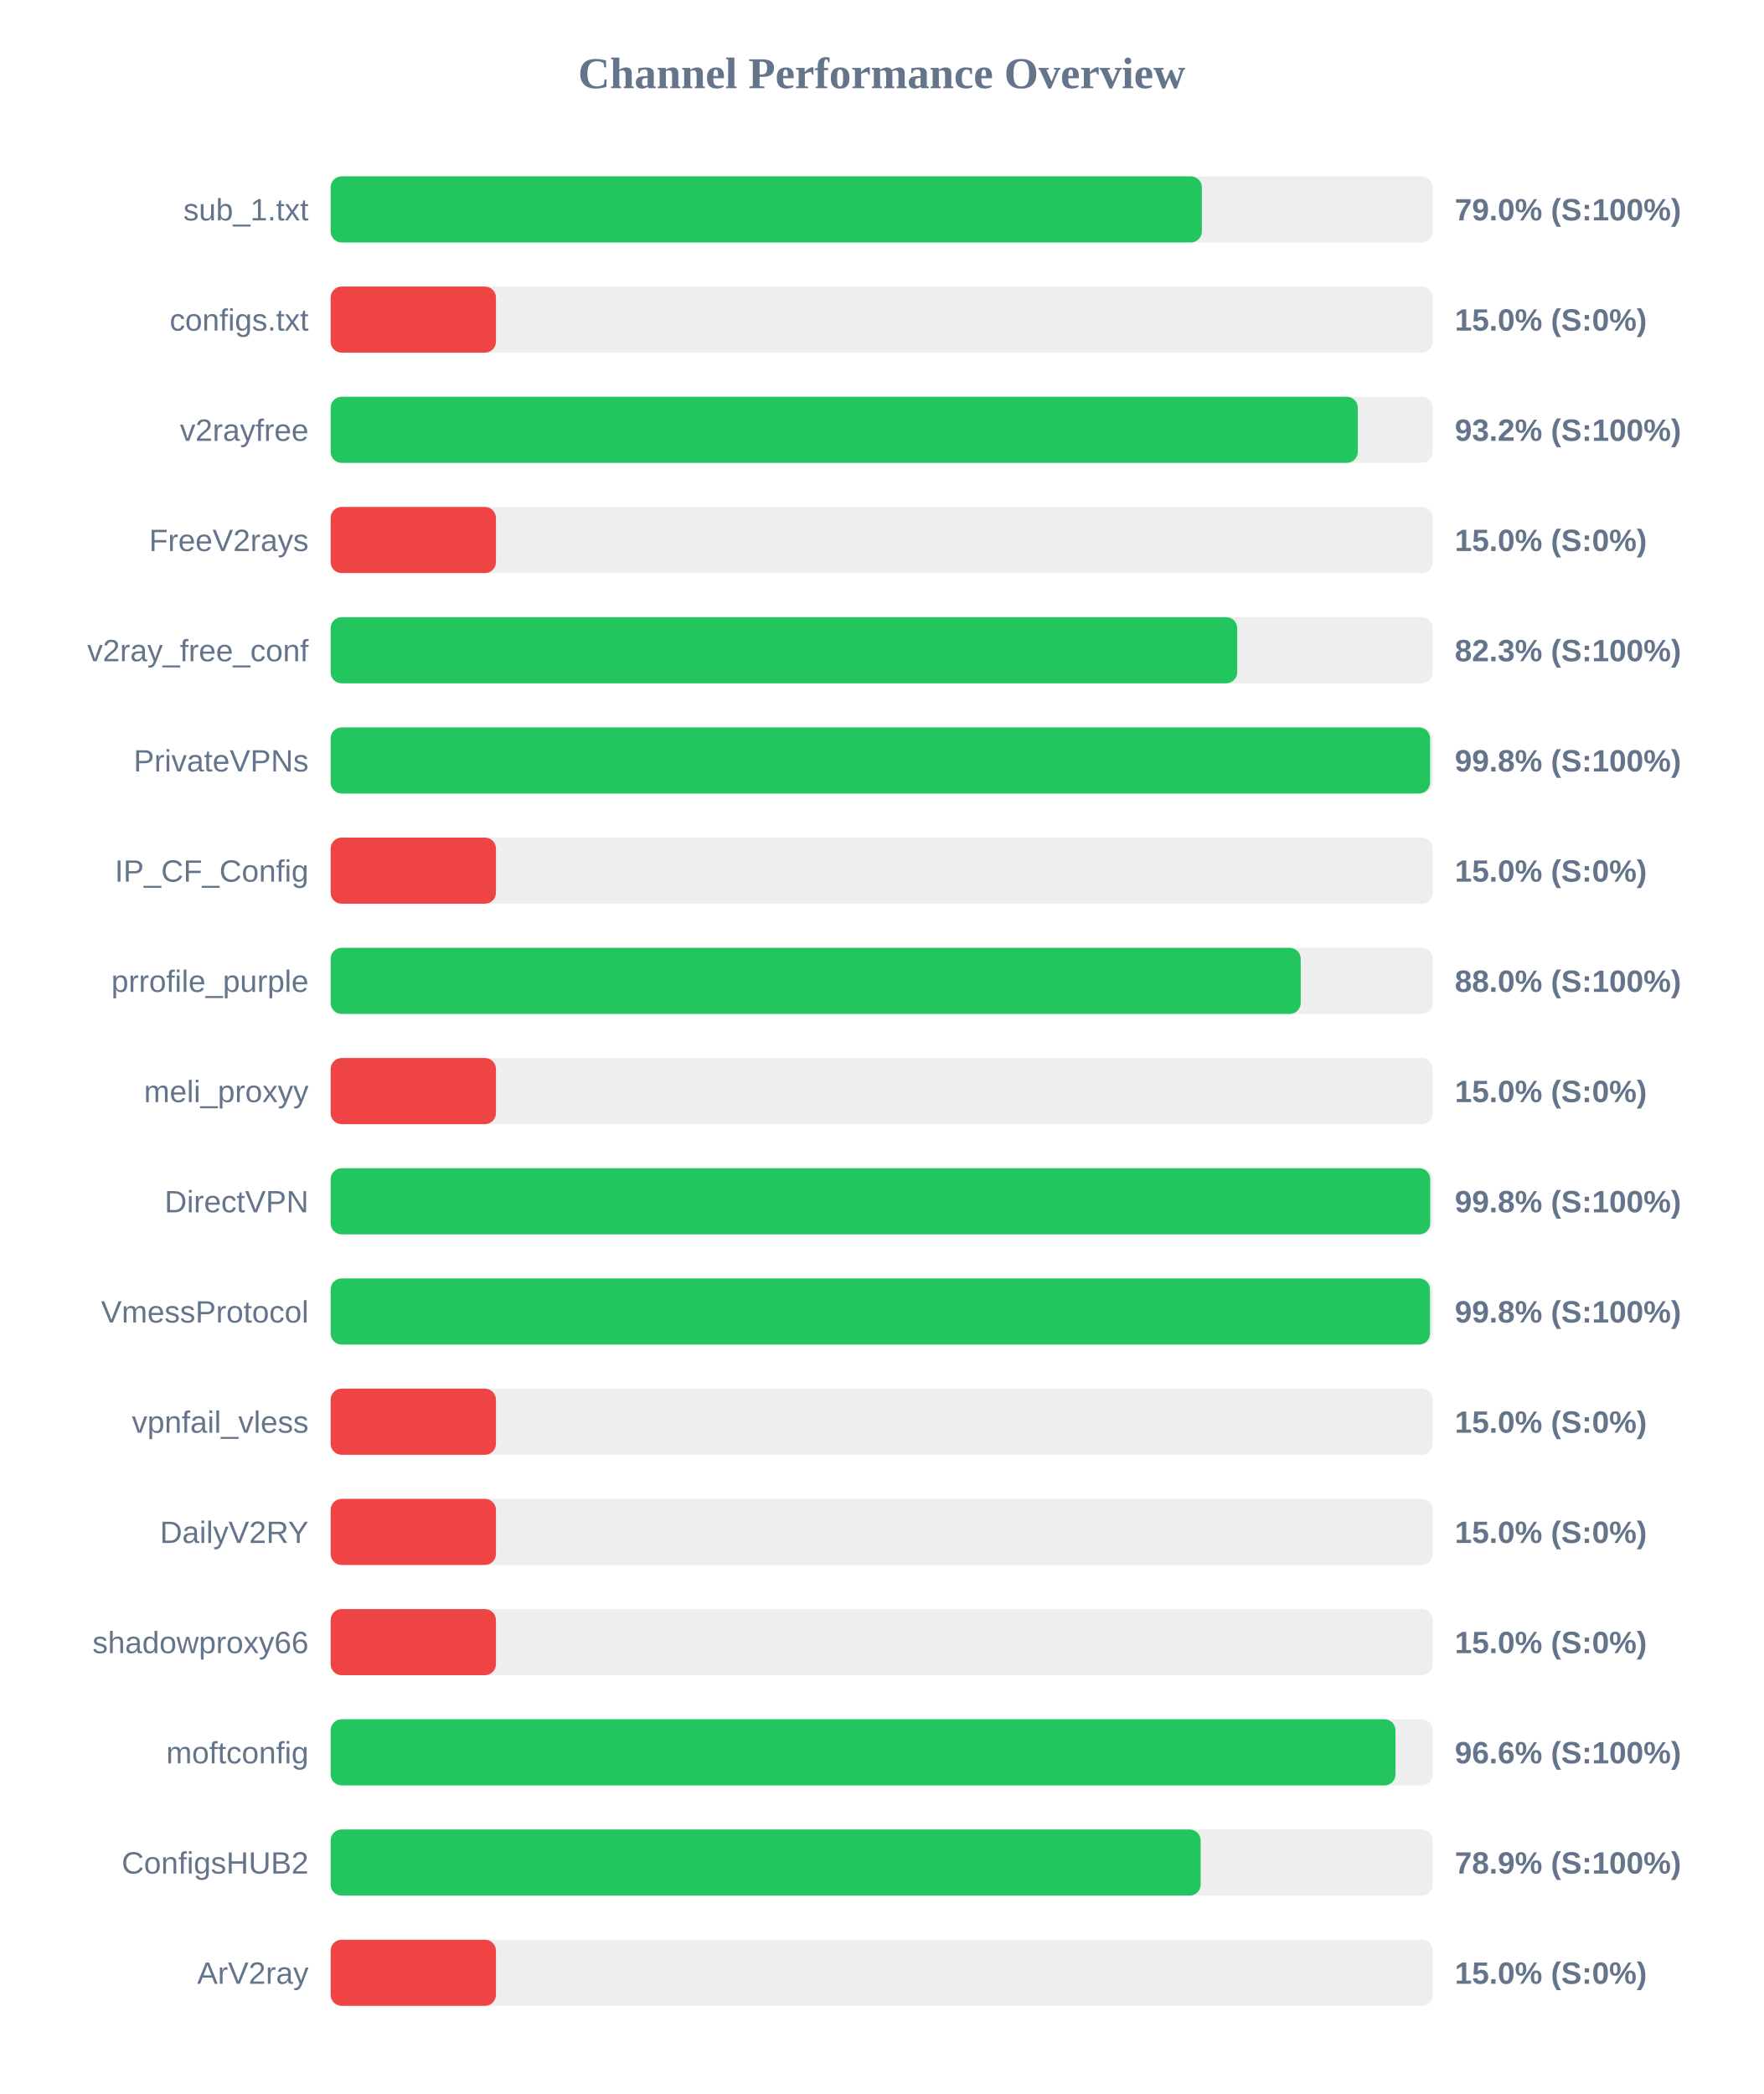
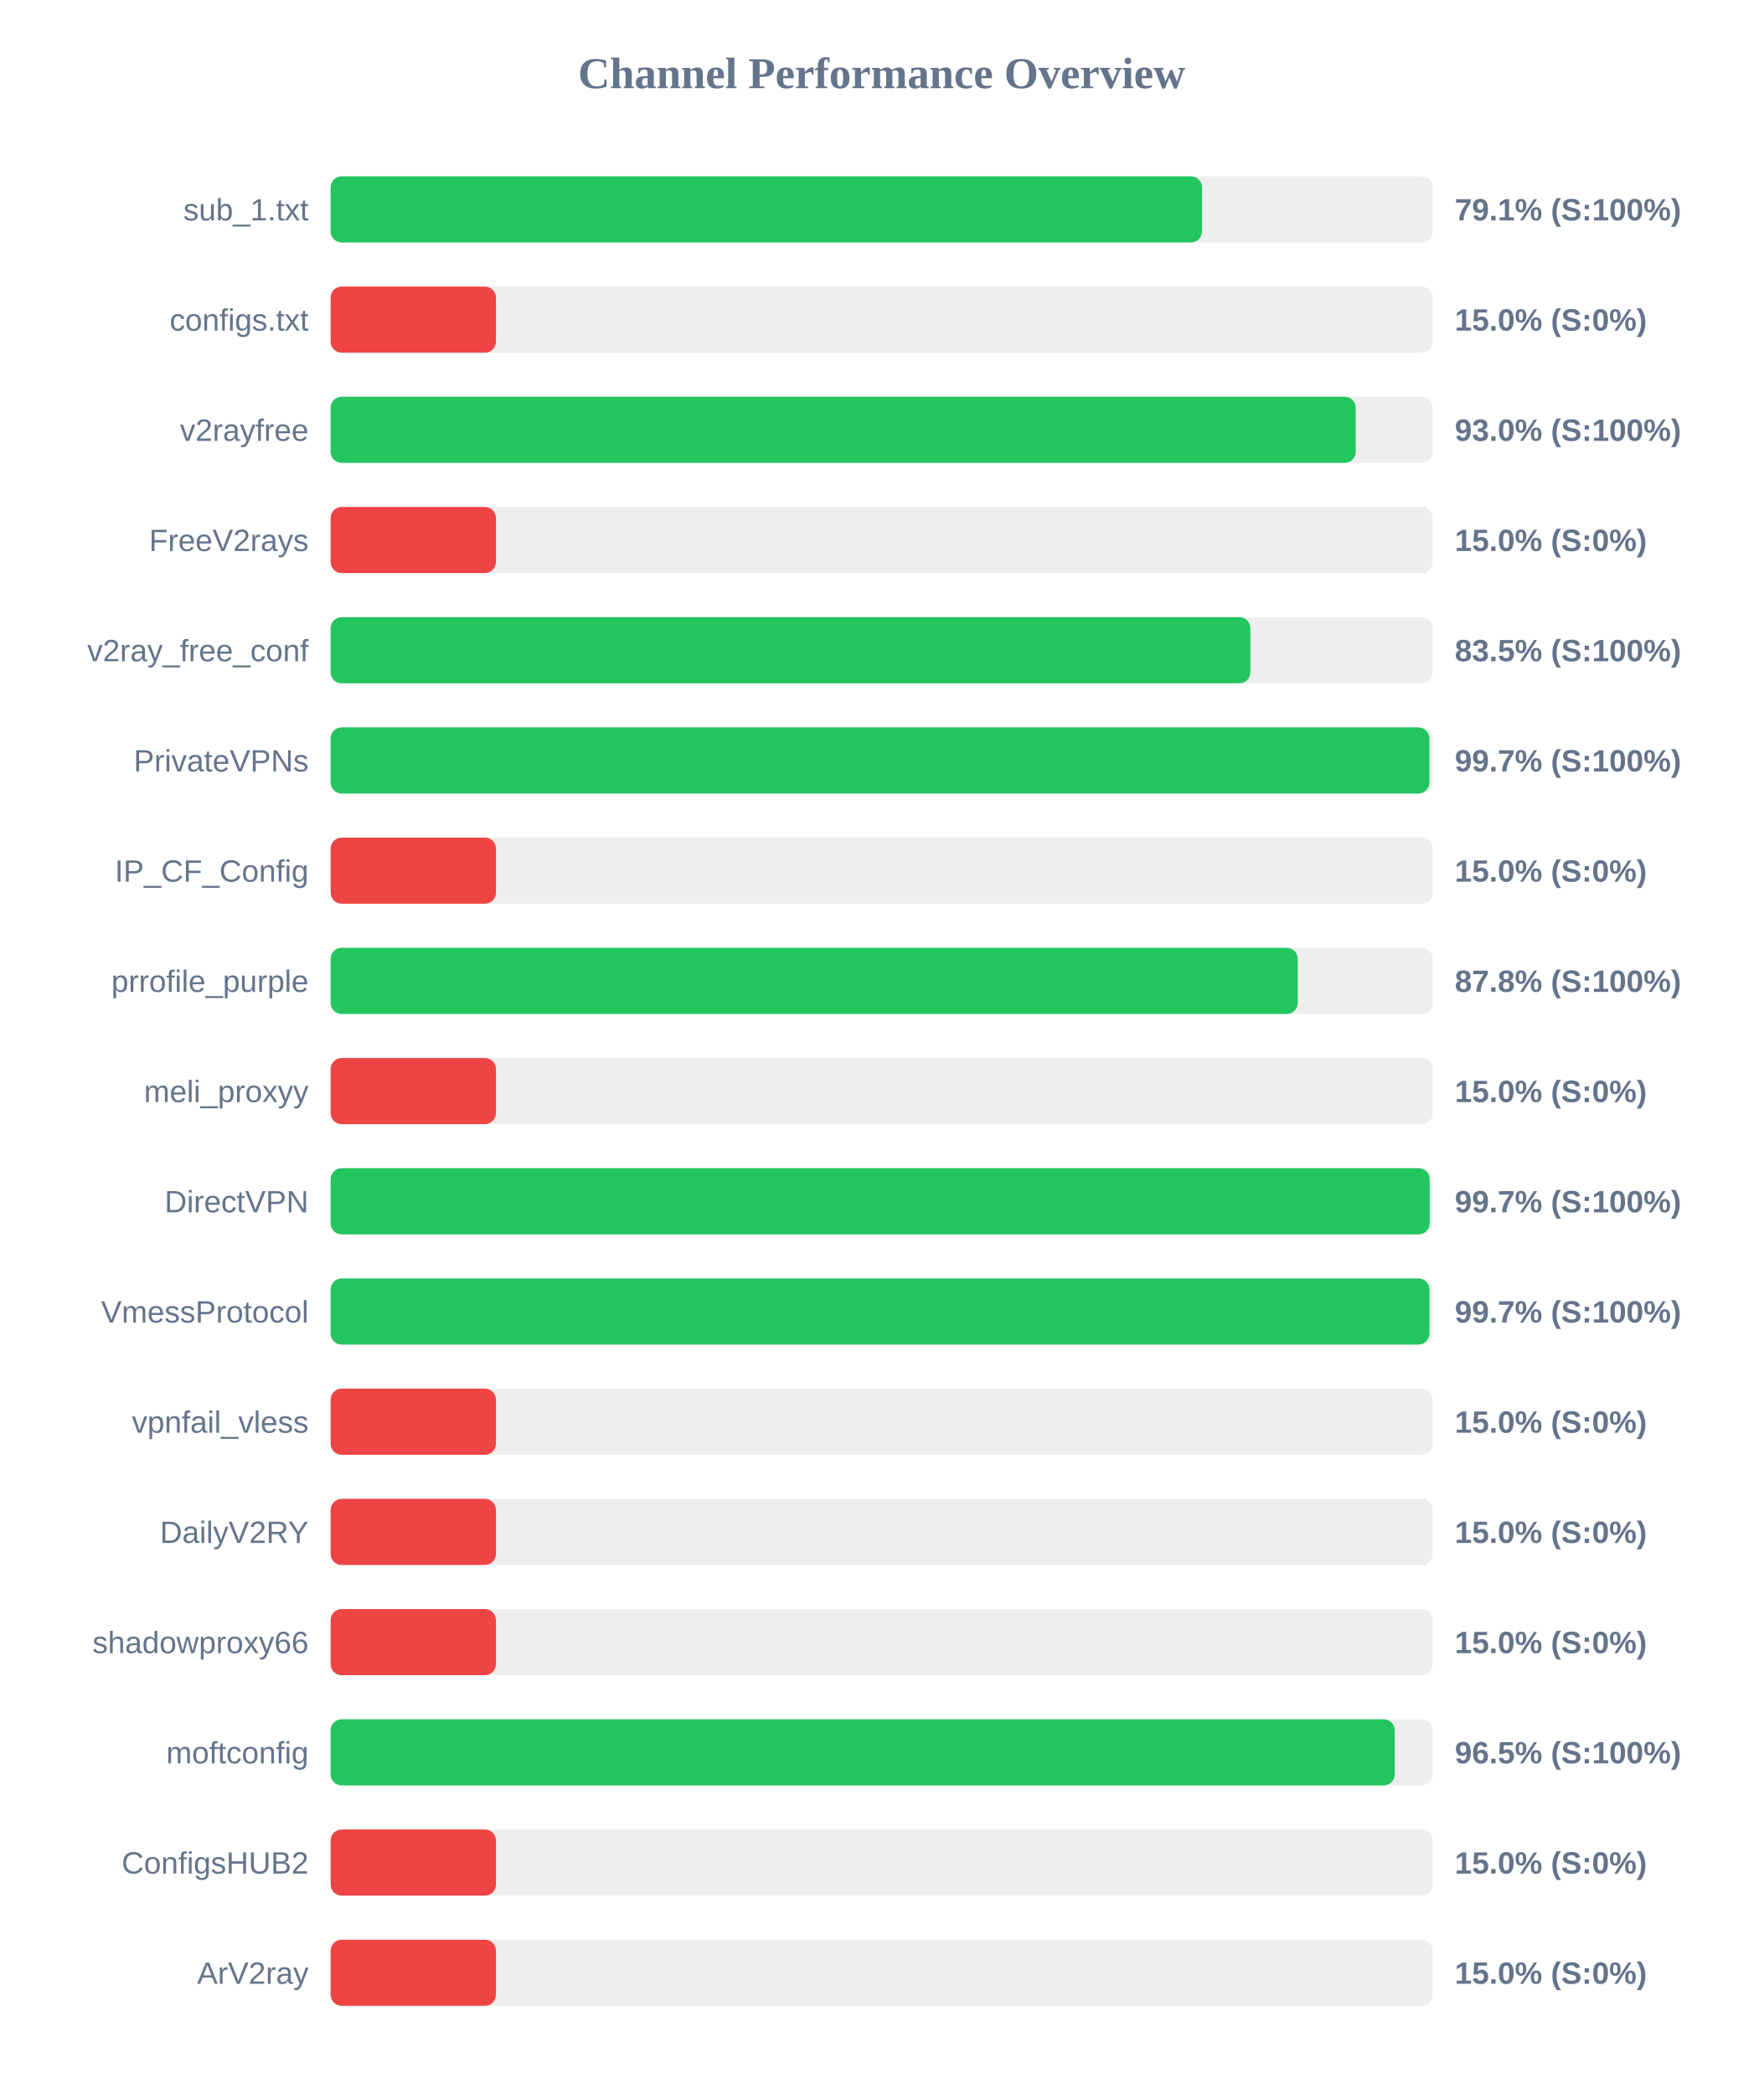
<svg xmlns="http://www.w3.org/2000/svg" width="800" height="950" version="1.1">
  <style>
        .row { font: 14px Arial; fill: #64748b; }
        .score { font: bold 14px Arial; fill: #64748b; }
    </style>
  <text x="400" y="40" text-anchor="middle" font-size="20px" font-weight="bold" fill="#64748b">Channel Performance Overview</text>
  <rect x="150" y="80" width="500" height="30" fill="#eee" rx="5" />
-   <rect x="150" y="80" width="395.25" height="30" fill="#22c55e" rx="5" />
+   <rect x="150" y="80" width="395.3" height="30" fill="#22c55e" rx="5" />
  <text x="140" y="100" text-anchor="end" class="row">sub_1.txt</text>
-   <text x="660" y="100" text-anchor="start" class="score">79.0% (S:100%)</text>
+   <text x="660" y="100" text-anchor="start" class="score">79.1% (S:100%)</text>
  <rect x="150" y="130" width="500" height="30" fill="#eee" rx="5" />
  <rect x="150" y="130" width="75.0" height="30" fill="#ef4444" rx="5" />
  <text x="140" y="150" text-anchor="end" class="row">configs.txt</text>
  <text x="660" y="150" text-anchor="start" class="score">15.0% (S:0%)</text>
  <rect x="150" y="180" width="500" height="30" fill="#eee" rx="5" />
-   <rect x="150" y="180" width="466.0" height="30" fill="#22c55e" rx="5" />
+   <rect x="150" y="180" width="465.05" height="30" fill="#22c55e" rx="5" />
  <text x="140" y="200" text-anchor="end" class="row">v2rayfree</text>
-   <text x="660" y="200" text-anchor="start" class="score">93.2% (S:100%)</text>
+   <text x="660" y="200" text-anchor="start" class="score">93.0% (S:100%)</text>
  <rect x="150" y="230" width="500" height="30" fill="#eee" rx="5" />
  <rect x="150" y="230" width="75.0" height="30" fill="#ef4444" rx="5" />
  <text x="140" y="250" text-anchor="end" class="row">FreeV2rays</text>
  <text x="660" y="250" text-anchor="start" class="score">15.0% (S:0%)</text>
  <rect x="150" y="280" width="500" height="30" fill="#eee" rx="5" />
-   <rect x="150" y="280" width="411.3" height="30" fill="#22c55e" rx="5" />
+   <rect x="150" y="280" width="417.25" height="30" fill="#22c55e" rx="5" />
  <text x="140" y="300" text-anchor="end" class="row">v2ray_free_conf</text>
-   <text x="660" y="300" text-anchor="start" class="score">82.3% (S:100%)</text>
+   <text x="660" y="300" text-anchor="start" class="score">83.5% (S:100%)</text>
  <rect x="150" y="330" width="500" height="30" fill="#eee" rx="5" />
-   <rect x="150" y="330" width="498.8" height="30" fill="#22c55e" rx="5" />
+   <rect x="150" y="330" width="498.45" height="30" fill="#22c55e" rx="5" />
  <text x="140" y="350" text-anchor="end" class="row">PrivateVPNs</text>
-   <text x="660" y="350" text-anchor="start" class="score">99.8% (S:100%)</text>
+   <text x="660" y="350" text-anchor="start" class="score">99.7% (S:100%)</text>
  <rect x="150" y="380" width="500" height="30" fill="#eee" rx="5" />
  <rect x="150" y="380" width="75.0" height="30" fill="#ef4444" rx="5" />
  <text x="140" y="400" text-anchor="end" class="row">IP_CF_Config</text>
  <text x="660" y="400" text-anchor="start" class="score">15.0% (S:0%)</text>
  <rect x="150" y="430" width="500" height="30" fill="#eee" rx="5" />
-   <rect x="150" y="430" width="440.1" height="30" fill="#22c55e" rx="5" />
+   <rect x="150" y="430" width="438.75" height="30" fill="#22c55e" rx="5" />
  <text x="140" y="450" text-anchor="end" class="row">prrofile_purple</text>
-   <text x="660" y="450" text-anchor="start" class="score">88.0% (S:100%)</text>
+   <text x="660" y="450" text-anchor="start" class="score">87.8% (S:100%)</text>
  <rect x="150" y="480" width="500" height="30" fill="#eee" rx="5" />
  <rect x="150" y="480" width="75.0" height="30" fill="#ef4444" rx="5" />
  <text x="140" y="500" text-anchor="end" class="row">meli_proxyy</text>
  <text x="660" y="500" text-anchor="start" class="score">15.0% (S:0%)</text>
  <rect x="150" y="530" width="500" height="30" fill="#eee" rx="5" />
-   <rect x="150" y="530" width="498.85" height="30" fill="#22c55e" rx="5" />
+   <rect x="150" y="530" width="498.6" height="30" fill="#22c55e" rx="5" />
  <text x="140" y="550" text-anchor="end" class="row">DirectVPN</text>
-   <text x="660" y="550" text-anchor="start" class="score">99.8% (S:100%)</text>
+   <text x="660" y="550" text-anchor="start" class="score">99.7% (S:100%)</text>
  <rect x="150" y="580" width="500" height="30" fill="#eee" rx="5" />
-   <rect x="150" y="580" width="498.75" height="30" fill="#22c55e" rx="5" />
+   <rect x="150" y="580" width="498.5" height="30" fill="#22c55e" rx="5" />
  <text x="140" y="600" text-anchor="end" class="row">VmessProtocol</text>
-   <text x="660" y="600" text-anchor="start" class="score">99.8% (S:100%)</text>
+   <text x="660" y="600" text-anchor="start" class="score">99.7% (S:100%)</text>
  <rect x="150" y="630" width="500" height="30" fill="#eee" rx="5" />
  <rect x="150" y="630" width="75.0" height="30" fill="#ef4444" rx="5" />
  <text x="140" y="650" text-anchor="end" class="row">vpnfail_vless</text>
  <text x="660" y="650" text-anchor="start" class="score">15.0% (S:0%)</text>
  <rect x="150" y="680" width="500" height="30" fill="#eee" rx="5" />
  <rect x="150" y="680" width="75.0" height="30" fill="#ef4444" rx="5" />
  <text x="140" y="700" text-anchor="end" class="row">DailyV2RY</text>
  <text x="660" y="700" text-anchor="start" class="score">15.0% (S:0%)</text>
  <rect x="150" y="730" width="500" height="30" fill="#eee" rx="5" />
  <rect x="150" y="730" width="75.0" height="30" fill="#ef4444" rx="5" />
  <text x="140" y="750" text-anchor="end" class="row">shadowproxy66</text>
  <text x="660" y="750" text-anchor="start" class="score">15.0% (S:0%)</text>
  <rect x="150" y="780" width="500" height="30" fill="#eee" rx="5" />
-   <rect x="150" y="780" width="483.1" height="30" fill="#22c55e" rx="5" />
+   <rect x="150" y="780" width="482.75" height="30" fill="#22c55e" rx="5" />
  <text x="140" y="800" text-anchor="end" class="row">moftconfig</text>
-   <text x="660" y="800" text-anchor="start" class="score">96.6% (S:100%)</text>
+   <text x="660" y="800" text-anchor="start" class="score">96.5% (S:100%)</text>
  <rect x="150" y="830" width="500" height="30" fill="#eee" rx="5" />
-   <rect x="150" y="830" width="394.7" height="30" fill="#22c55e" rx="5" />
+   <rect x="150" y="830" width="75.0" height="30" fill="#ef4444" rx="5" />
  <text x="140" y="850" text-anchor="end" class="row">ConfigsHUB2</text>
-   <text x="660" y="850" text-anchor="start" class="score">78.9% (S:100%)</text>
+   <text x="660" y="850" text-anchor="start" class="score">15.0% (S:0%)</text>
  <rect x="150" y="880" width="500" height="30" fill="#eee" rx="5" />
  <rect x="150" y="880" width="75.0" height="30" fill="#ef4444" rx="5" />
  <text x="140" y="900" text-anchor="end" class="row">ArV2ray</text>
  <text x="660" y="900" text-anchor="start" class="score">15.0% (S:0%)</text>
</svg>
